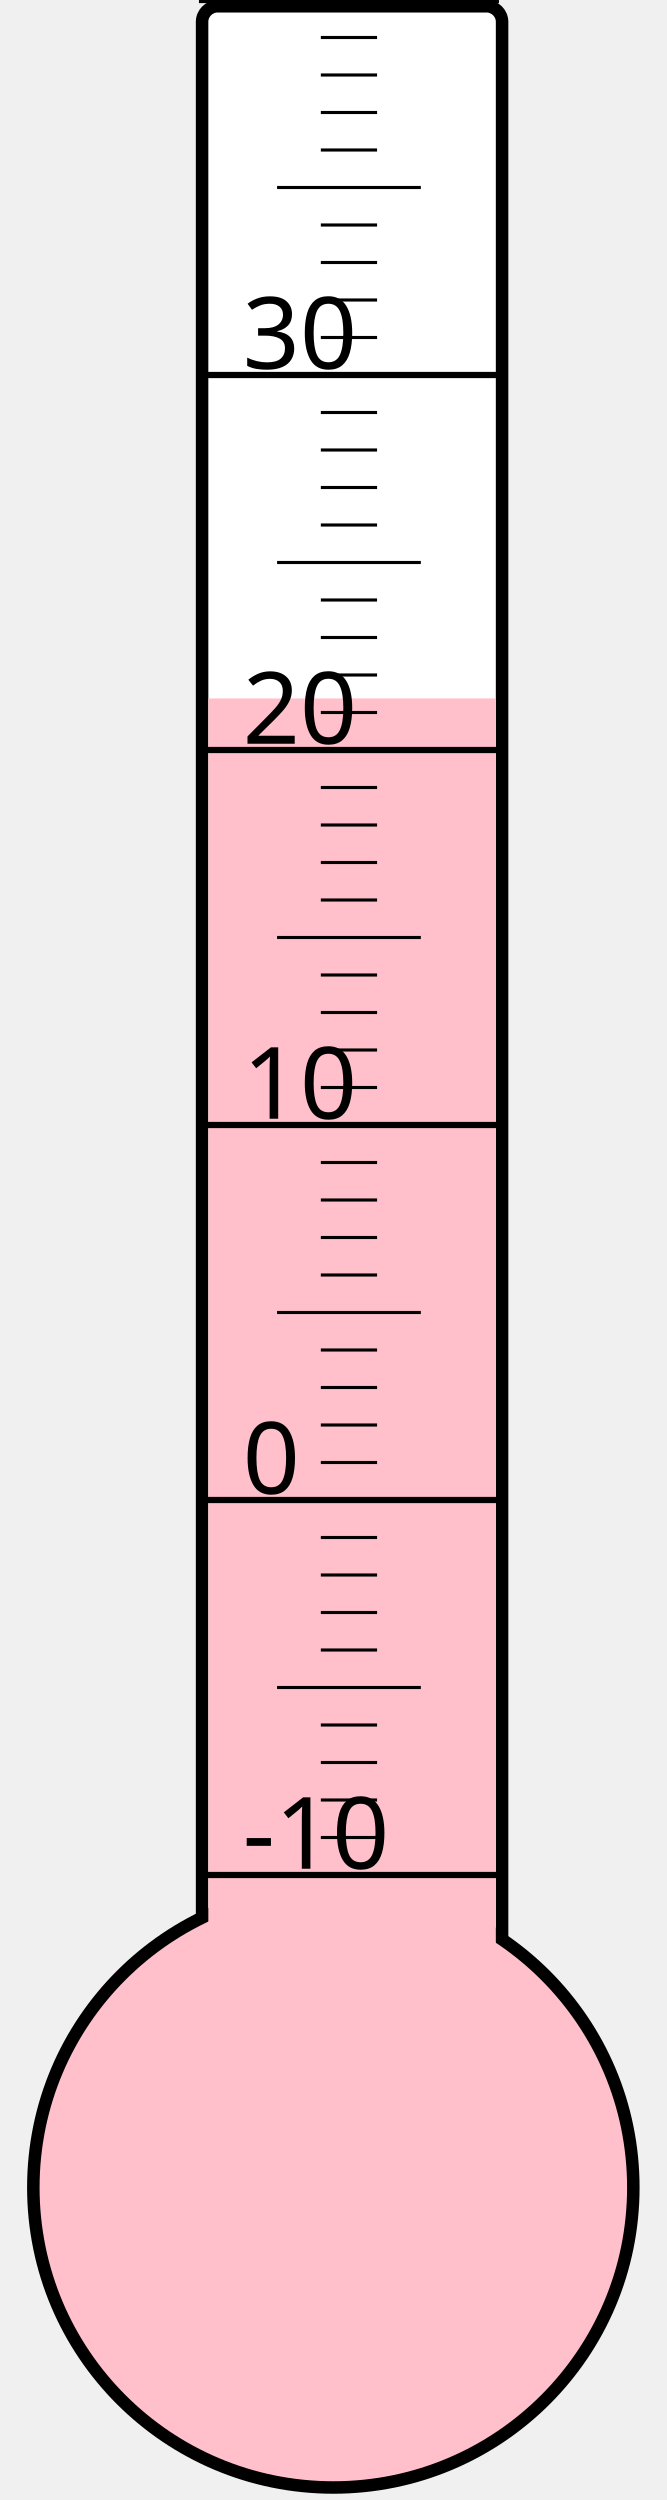
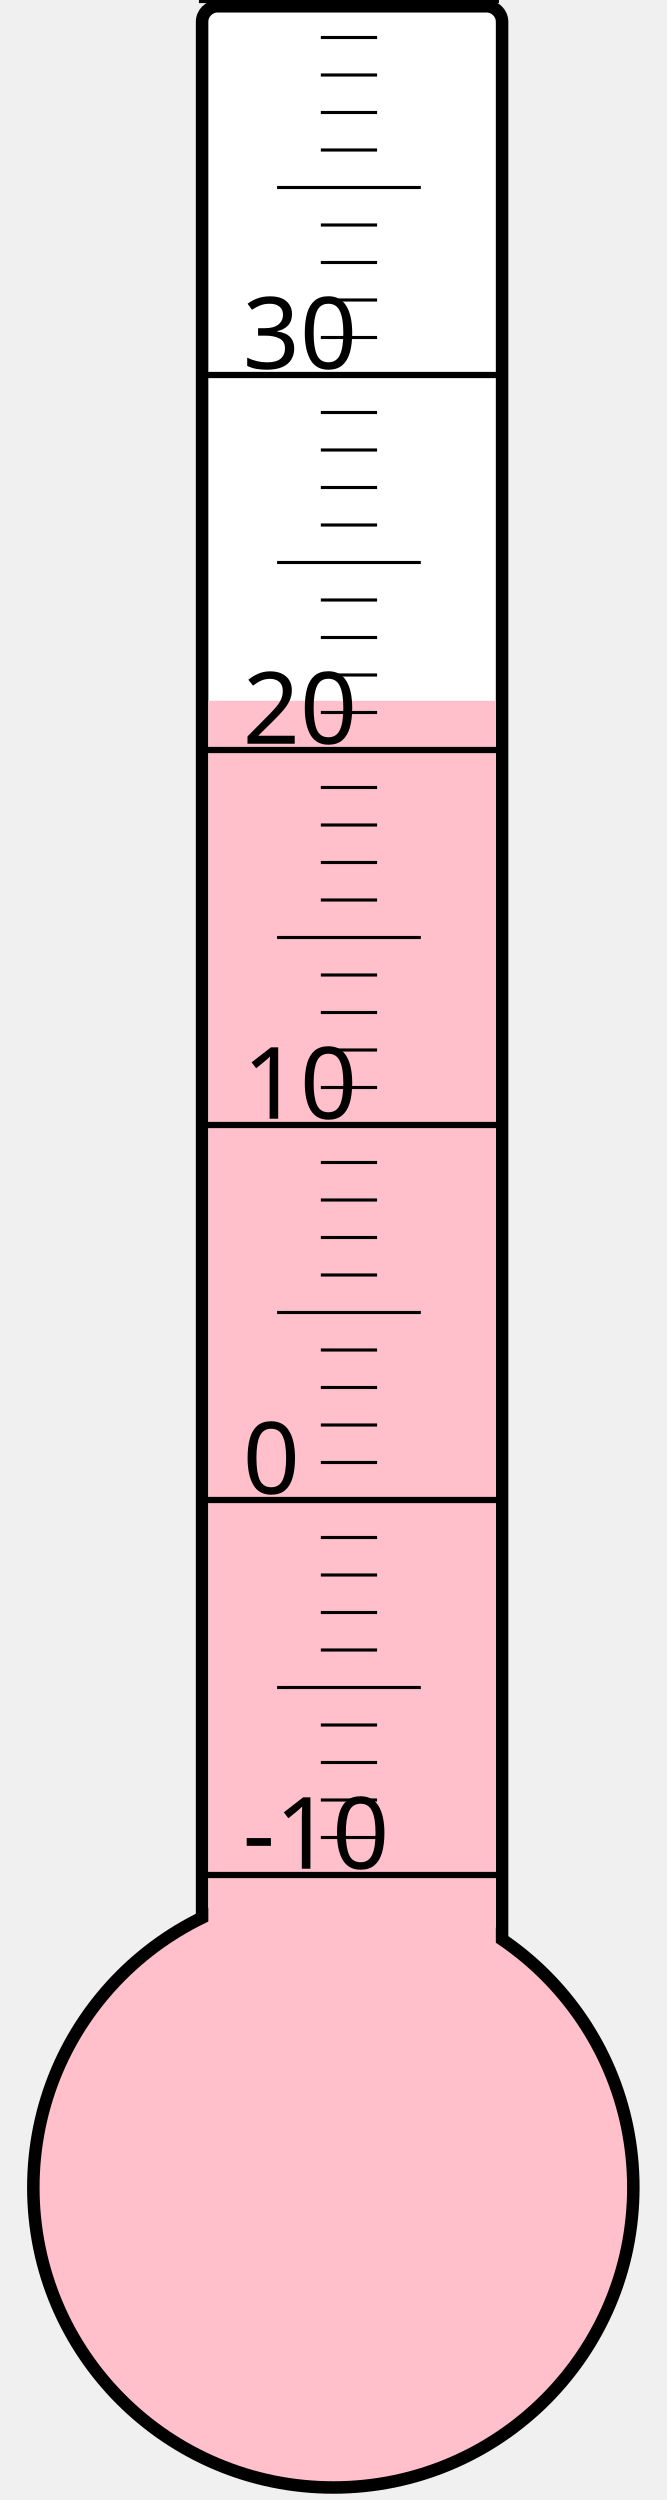
<svg xmlns="http://www.w3.org/2000/svg" width="40px" height="150px" viewBox="0 0 200 800">
  <rect width="200" height="800" x="0" y="0" style="fill: #ffffeb; fill-opacity: 0;" />
  <rect width="96" height="680" x="58" y="2" rx="5" ry="5" style="fill: white; fill-opacity: 1; stroke: black; stroke-width: 4;" />
  <circle cx="100" cy="700" r="96" style="fill: pink; stroke: black; stroke-width: 4;" />
-   <rect width="92" height="476.5" x="60" y="223.5" style="fill: pink; fill-opacity: 1; stroke-width: 0;" />
+   <rect width="92" height="475.75" x="60" y="224.25" style="fill: pink; fill-opacity: 1; stroke-width: 0;" />
  <text x="71" y="598" style="font-family: sans-serif; font-size: 24pt;">-10</text>
  <text x="71" y="478" style="font-family: sans-serif; font-size: 24pt;">0</text>
  <text x="71" y="358" style="font-family: sans-serif; font-size: 24pt;">10</text>
  <text x="71" y="238" style="font-family: sans-serif; font-size: 24pt;">20</text>
  <text x="71" y="118" style="font-family: sans-serif; font-size: 24pt;">30</text>
  <g style="stroke: black;">
    <line x1="57" y1="600" x2="153" y2="600" style="stroke-width: 2;" />
    <line x1="96" y1="588" x2="114" y2="588" style="stroke-width: 1;" />
    <line x1="96" y1="576" x2="114" y2="576" style="stroke-width: 1;" />
    <line x1="96" y1="564" x2="114" y2="564" style="stroke-width: 1;" />
    <line x1="96" y1="552" x2="114" y2="552" style="stroke-width: 1;" />
    <line x1="82" y1="540" x2="128" y2="540" style="stroke-width: 1;" />
    <line x1="96" y1="528" x2="114" y2="528" style="stroke-width: 1;" />
    <line x1="96" y1="516" x2="114" y2="516" style="stroke-width: 1;" />
    <line x1="96" y1="504" x2="114" y2="504" style="stroke-width: 1;" />
    <line x1="96" y1="492" x2="114" y2="492" style="stroke-width: 1;" />
    <line x1="57" y1="480" x2="153" y2="480" style="stroke-width: 2;" />
    <line x1="96" y1="468" x2="114" y2="468" style="stroke-width: 1;" />
    <line x1="96" y1="456" x2="114" y2="456" style="stroke-width: 1;" />
    <line x1="96" y1="444" x2="114" y2="444" style="stroke-width: 1;" />
    <line x1="96" y1="432" x2="114" y2="432" style="stroke-width: 1;" />
    <line x1="82" y1="420" x2="128" y2="420" style="stroke-width: 1;" />
    <line x1="96" y1="408" x2="114" y2="408" style="stroke-width: 1;" />
    <line x1="96" y1="396" x2="114" y2="396" style="stroke-width: 1;" />
    <line x1="96" y1="384" x2="114" y2="384" style="stroke-width: 1;" />
    <line x1="96" y1="372" x2="114" y2="372" style="stroke-width: 1;" />
    <line x1="57" y1="360" x2="153" y2="360" style="stroke-width: 2;" />
    <line x1="96" y1="348" x2="114" y2="348" style="stroke-width: 1;" />
    <line x1="96" y1="336" x2="114" y2="336" style="stroke-width: 1;" />
    <line x1="96" y1="324" x2="114" y2="324" style="stroke-width: 1;" />
    <line x1="96" y1="312" x2="114" y2="312" style="stroke-width: 1;" />
    <line x1="82" y1="300" x2="128" y2="300" style="stroke-width: 1;" />
    <line x1="96" y1="288" x2="114" y2="288" style="stroke-width: 1;" />
    <line x1="96" y1="276" x2="114" y2="276" style="stroke-width: 1;" />
    <line x1="96" y1="264" x2="114" y2="264" style="stroke-width: 1;" />
    <line x1="96" y1="252" x2="114" y2="252" style="stroke-width: 1;" />
    <line x1="57" y1="240" x2="153" y2="240" style="stroke-width: 2;" />
    <line x1="96" y1="228" x2="114" y2="228" style="stroke-width: 1;" />
    <line x1="96" y1="216" x2="114" y2="216" style="stroke-width: 1;" />
    <line x1="96" y1="204" x2="114" y2="204" style="stroke-width: 1;" />
    <line x1="96" y1="192" x2="114" y2="192" style="stroke-width: 1;" />
    <line x1="82" y1="180" x2="128" y2="180" style="stroke-width: 1;" />
    <line x1="96" y1="168" x2="114" y2="168" style="stroke-width: 1;" />
    <line x1="96" y1="156" x2="114" y2="156" style="stroke-width: 1;" />
    <line x1="96" y1="144" x2="114" y2="144" style="stroke-width: 1;" />
    <line x1="96" y1="132" x2="114" y2="132" style="stroke-width: 1;" />
    <line x1="57" y1="120" x2="153" y2="120" style="stroke-width: 2;" />
    <line x1="96" y1="108" x2="114" y2="108" style="stroke-width: 1;" />
    <line x1="96" y1="96" x2="114" y2="96" style="stroke-width: 1;" />
    <line x1="96" y1="84" x2="114" y2="84" style="stroke-width: 1;" />
    <line x1="96" y1="72" x2="114" y2="72" style="stroke-width: 1;" />
    <line x1="82" y1="60" x2="128" y2="60" style="stroke-width: 1;" />
    <line x1="96" y1="48" x2="114" y2="48" style="stroke-width: 1;" />
    <line x1="96" y1="36" x2="114" y2="36" style="stroke-width: 1;" />
    <line x1="96" y1="24" x2="114" y2="24" style="stroke-width: 1;" />
    <line x1="96" y1="12" x2="114" y2="12" style="stroke-width: 1;" />
    <line x1="57" y1="0" x2="153" y2="0" style="stroke-width: 2;" />
  </g>
</svg>
